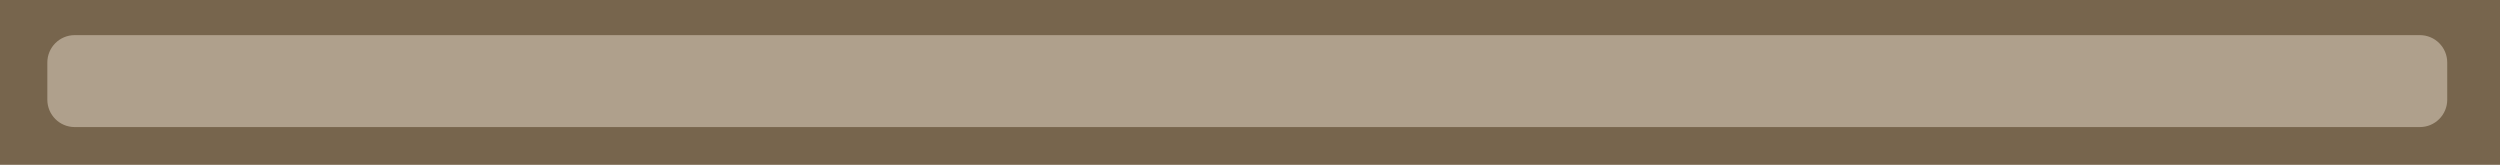
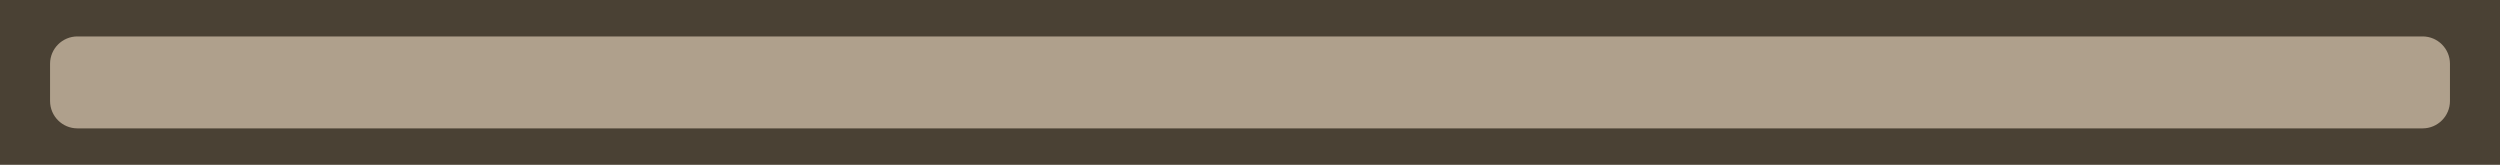
- <svg xmlns="http://www.w3.org/2000/svg" width="179.085mm" height="11.806mm" viewBox="0 0 179.085 11.806" version="1.1" id="svg1">
+ <svg xmlns="http://www.w3.org/2000/svg" width="623.888" height="41.129" viewBox="0 0 165.07 10.882" version="1.1" id="svg1">
  <defs id="defs1" />
-   <g id="layer1" transform="translate(-4.843063,-114.9106)">
-     <rect style="display:inline;fill:#77654d;fill-opacity:1;stroke-width:0.728" id="rect18794-2-5-8-1" width="179.085" height="11.806" x="-183.928" y="-126.717" ry="0" transform="scale(-1)" />
-     <rect style="display:inline;fill:#afa08c;fill-opacity:1;stroke-width:0.533" id="rect18794-7-9-1-3-1" width="171.914" height="6.586" x="8.234" y="-124.013" ry="1.96" transform="scale(1,-1)" />
+   <g id="g824" transform="scale(0.921743)">
+     <rect style="display:inline;fill:#4a4134;fill-opacity:1;stroke-width:0.728" id="rect18794-2-5-8-1" width="179.085" height="11.806" x="-179.085" y="-11.806" ry="0" transform="scale(-1)" />
+     <rect style="display:inline;fill:#afa08c;fill-opacity:1;stroke-width:0.533" id="rect18794-7-9-1-3-1" width="171.914" height="6.586" x="3.586" y="-9.196" ry="1.96" transform="scale(1,-1)" />
  </g>
</svg>
